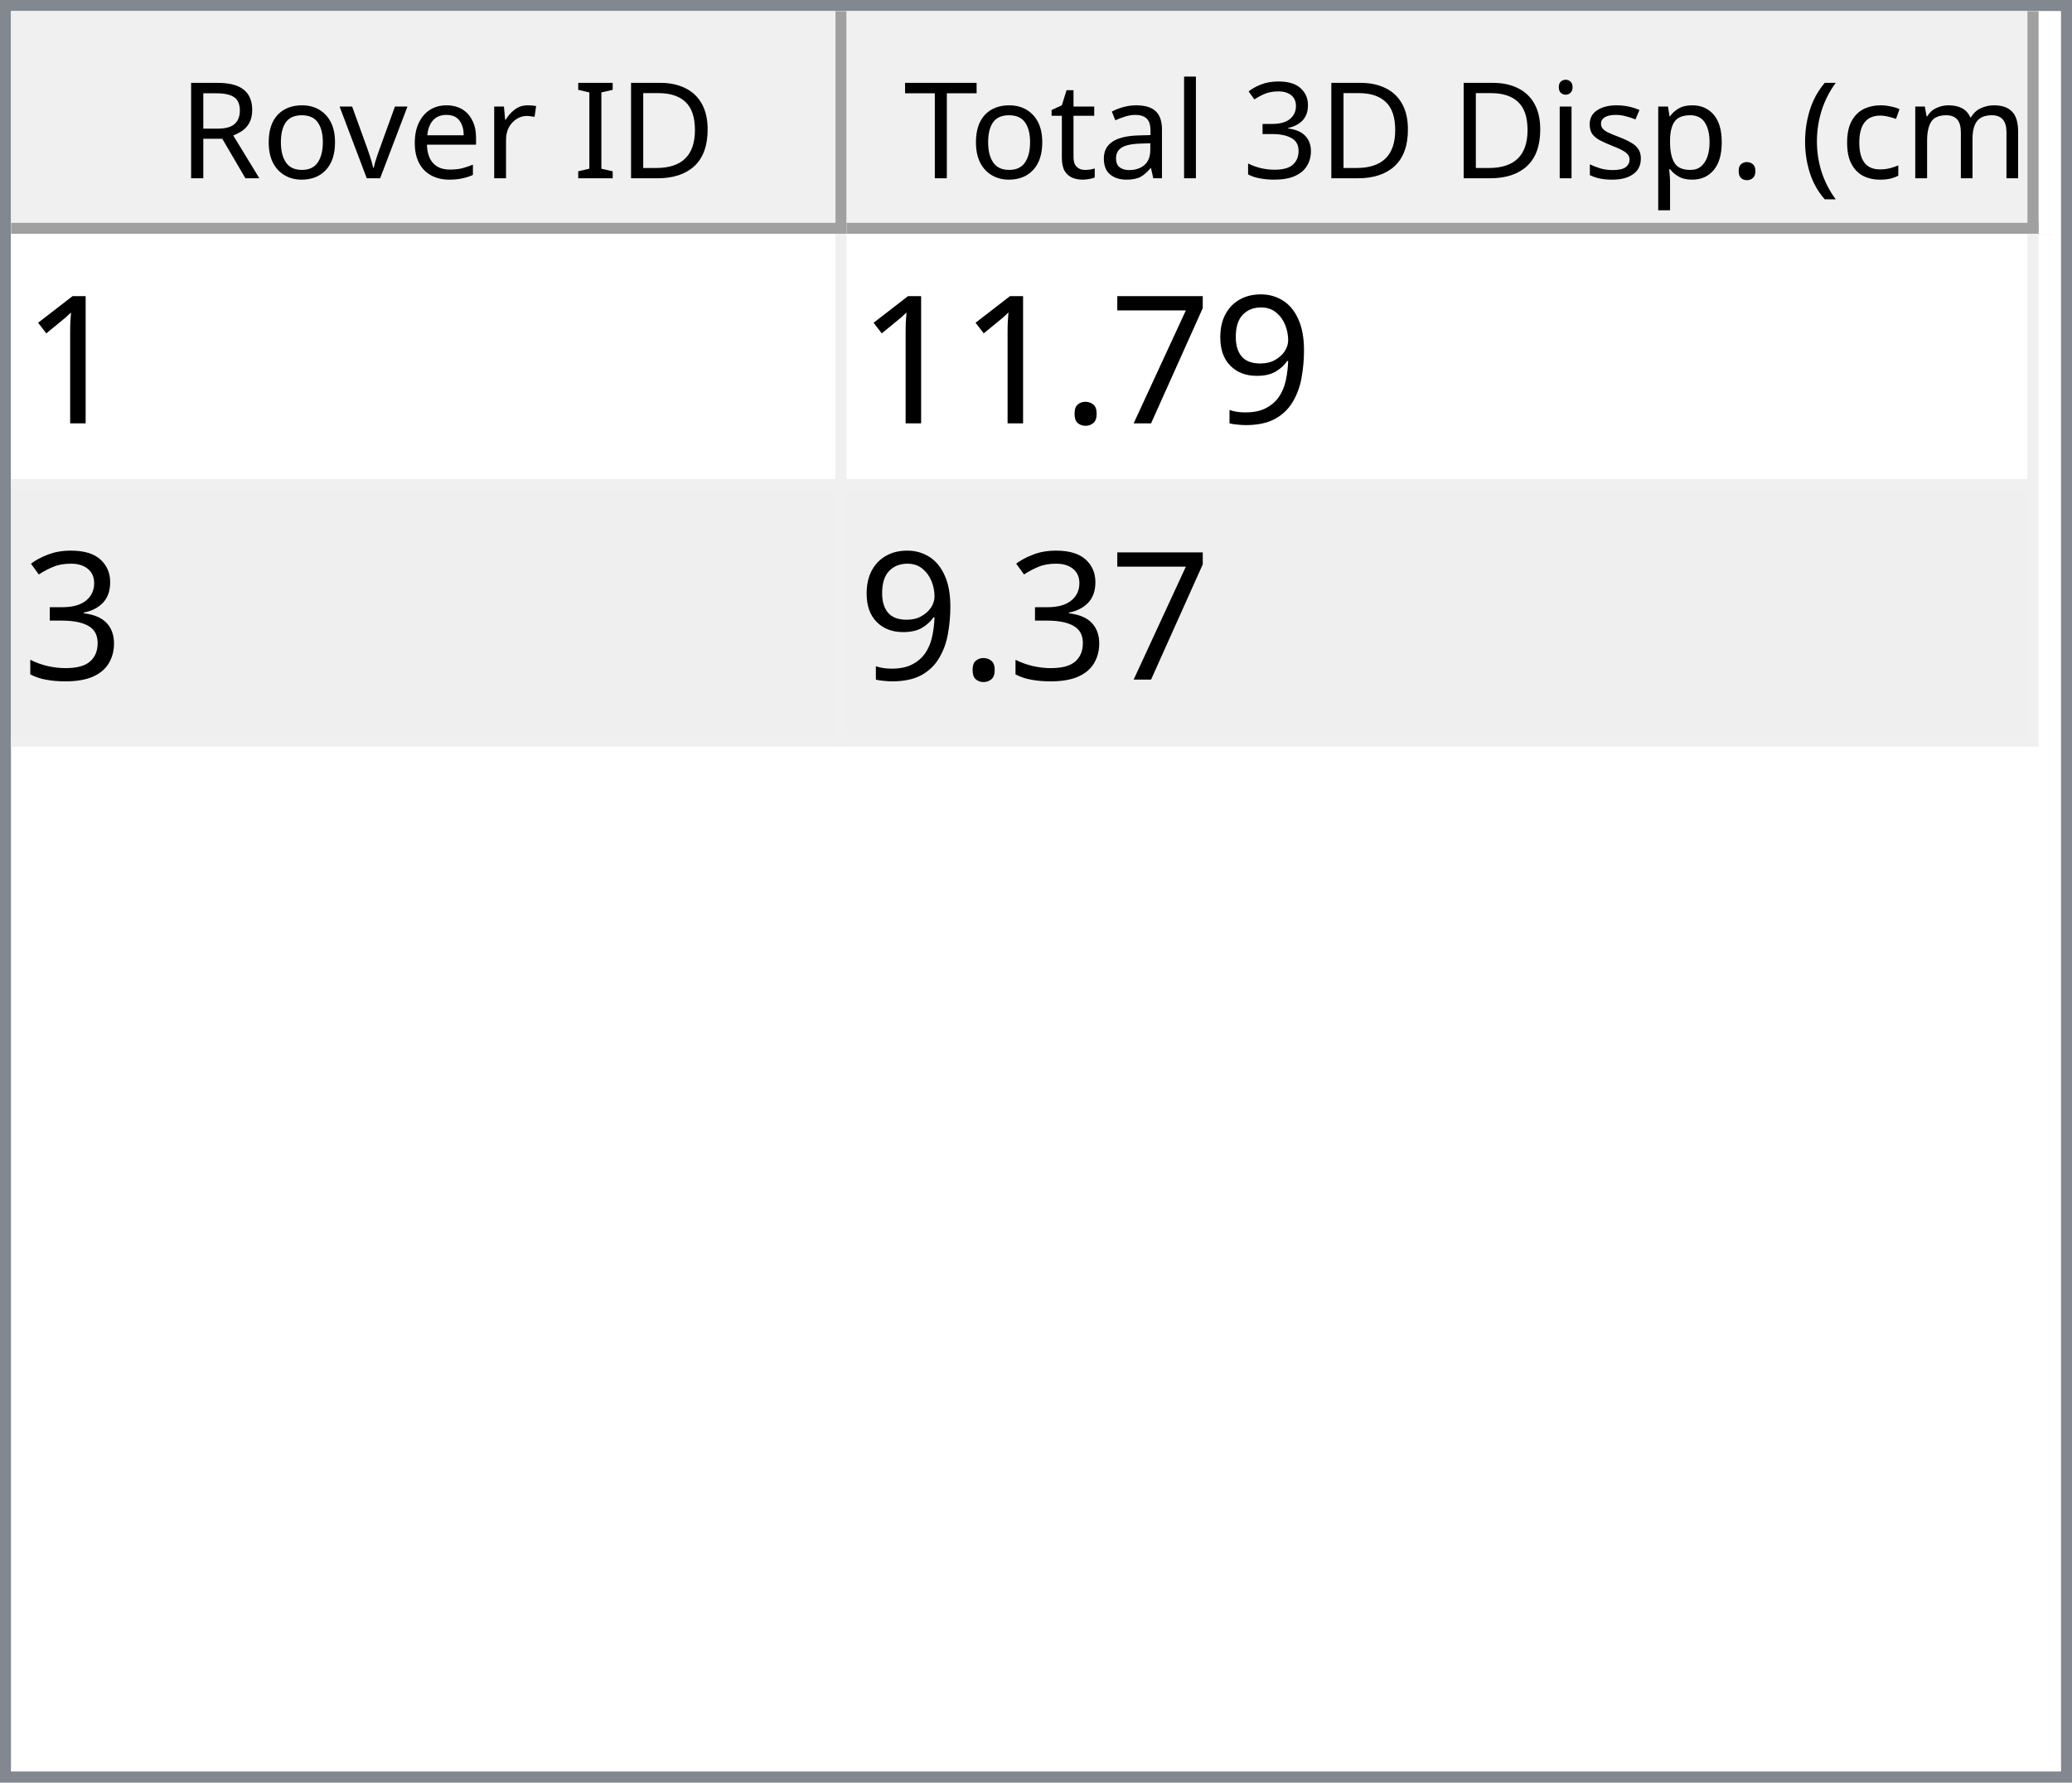
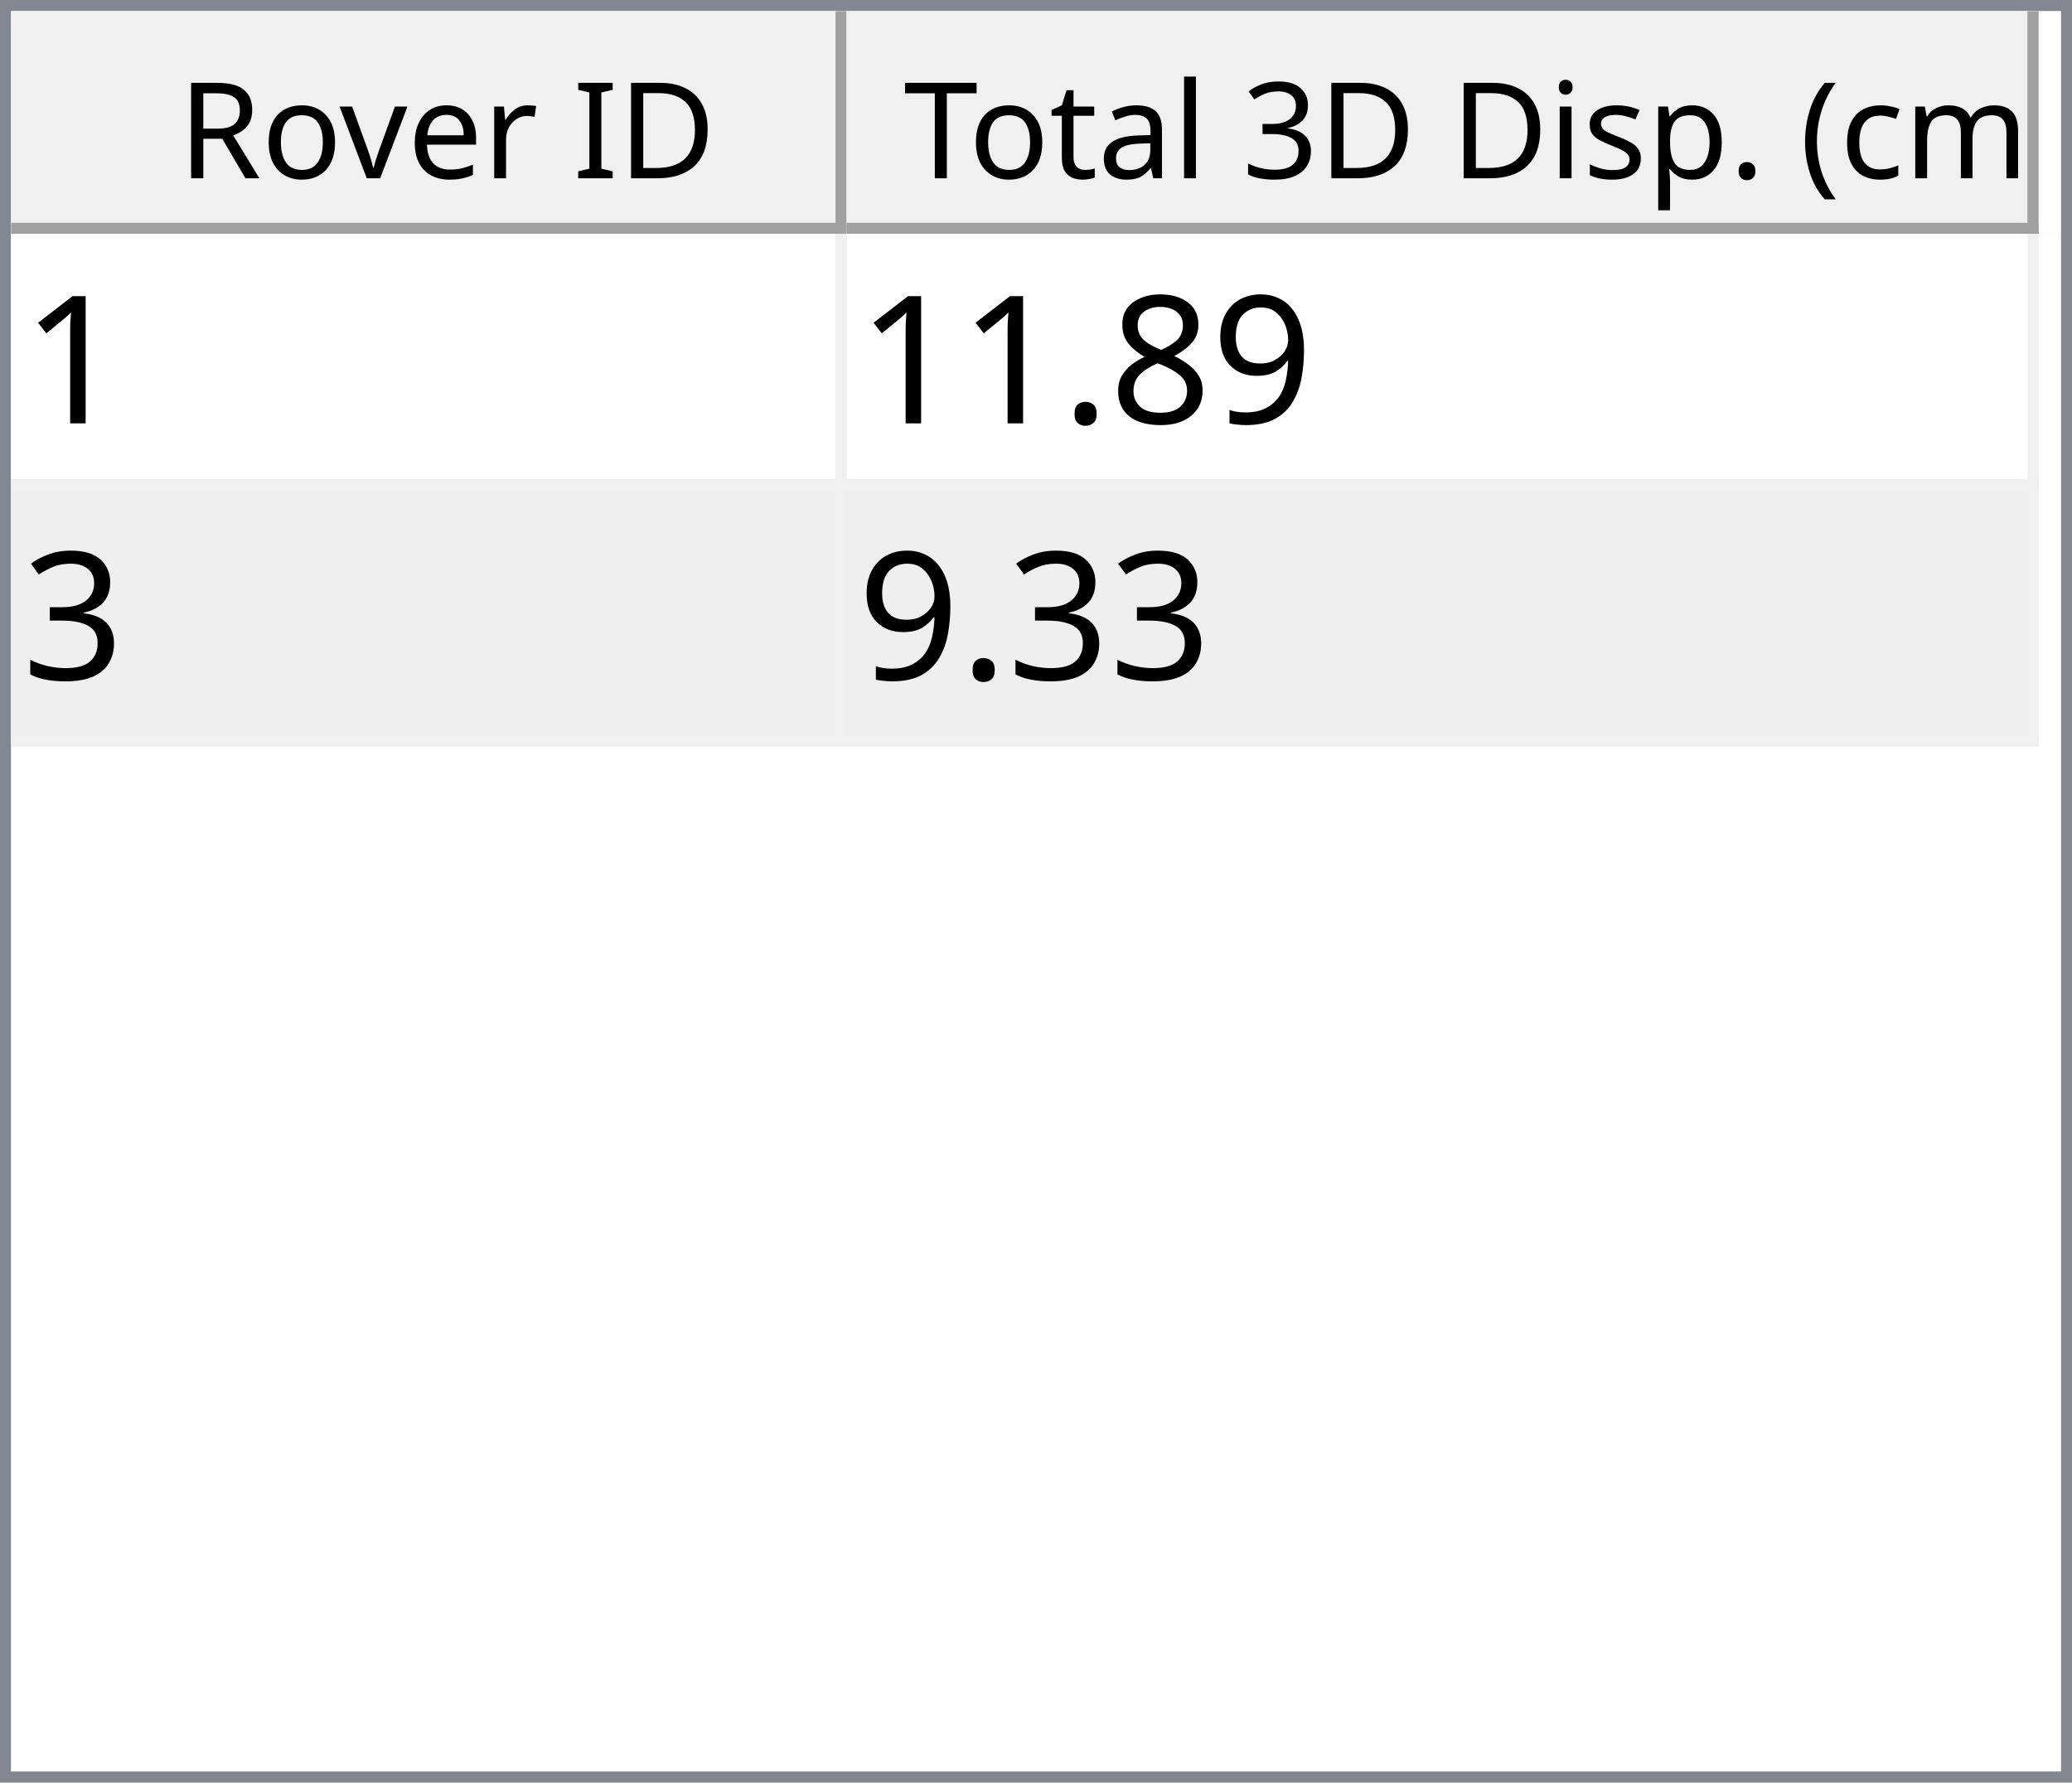
<svg xmlns="http://www.w3.org/2000/svg" style="fill-opacity:1; color-rendering:auto; color-interpolation:auto; text-rendering:auto; stroke:black; stroke-linecap:square; stroke-miterlimit:10; shape-rendering:auto; stroke-opacity:1; fill:black; stroke-dasharray:none; font-weight:normal; stroke-width:1; font-family:'Dialog'; font-style:normal; stroke-linejoin:miter; font-size:12px; stroke-dashoffset:0; image-rendering:auto;" width="186" height="160">
  <defs id="genericDefs" />
  <g>
    <defs id="defs1">
      <clipPath clipPathUnits="userSpaceOnUse" id="clipPath1">
        <path d="M0 0 L186 0 L186 160 L0 160 L0 0 Z" />
      </clipPath>
      <clipPath clipPathUnits="userSpaceOnUse" id="clipPath2">
        <path d="M0 0 L0 160 L186 160 L186 0 Z" />
      </clipPath>
      <clipPath clipPathUnits="userSpaceOnUse" id="clipPath3">
        <path d="M0 0 L0 20 L184 20 L184 0 Z" />
      </clipPath>
      <clipPath clipPathUnits="userSpaceOnUse" id="clipPath4">
        <path d="M0 0 L0 20 L75 20 L75 0 Z" />
      </clipPath>
      <clipPath clipPathUnits="userSpaceOnUse" id="clipPath5">
        <path d="M1 1 L1 19 L74 19 L74 1 Z" />
      </clipPath>
      <clipPath clipPathUnits="userSpaceOnUse" id="clipPath6">
        <path d="M0 0 L0 18 L73 18 L73 0 Z" />
      </clipPath>
      <clipPath clipPathUnits="userSpaceOnUse" id="clipPath7">
        <path d="M-0.5 -0.5 L-0.5 19.5 L74.5 19.5 L74.5 -0.5 Z" />
      </clipPath>
      <clipPath clipPathUnits="userSpaceOnUse" id="clipPath8">
        <path d="M0 0 L0 20 L107 20 L107 0 Z" />
      </clipPath>
      <clipPath clipPathUnits="userSpaceOnUse" id="clipPath9">
        <path d="M1 1 L1 19 L106 19 L106 1 Z" />
      </clipPath>
      <clipPath clipPathUnits="userSpaceOnUse" id="clipPath10">
        <path d="M0 0 L0 18 L105 18 L105 0 Z" />
      </clipPath>
      <clipPath clipPathUnits="userSpaceOnUse" id="clipPath11">
        <path d="M-0.5 -0.5 L-0.5 19.5 L106.5 19.5 L106.5 -0.5 Z" />
      </clipPath>
      <clipPath clipPathUnits="userSpaceOnUse" id="clipPath12">
        <path d="M0 0 L0 138 L184 138 L184 0 Z" />
      </clipPath>
      <clipPath clipPathUnits="userSpaceOnUse" id="clipPath13">
        <path d="M0 0 L0 46 L182 46 L182 0 Z" />
      </clipPath>
      <clipPath clipPathUnits="userSpaceOnUse" id="clipPath14">
        <path d="M-0.5 -0.5 L-0.5 45.5 L181.5 45.5 L181.5 -0.5 Z" />
      </clipPath>
      <clipPath clipPathUnits="userSpaceOnUse" id="clipPath15">
        <path d="M0 0 L0 22 L74 22 L74 0 Z" />
      </clipPath>
      <clipPath clipPathUnits="userSpaceOnUse" id="clipPath16">
        <path d="M0 0 L0 22 L106 22 L106 0 Z" />
      </clipPath>
      <font horiz-adv-x="64.551" id="font1">
        <font-face ascent="107.91" descent="25.098" units-per-em="100" style="font-style:normal; font-family:Segoe UI; font-weight:normal;" />
        <missing-glyph horiz-adv-x="64.551" d="M8.109 0 L8.109 68.266 L56.453 68.266 L56.453 0 L8.109 0 ZM15.328 7.234 L49.219 7.234 L49.219 61.031 L15.328 61.031 L15.328 7.234 Z" />
        <glyph unicode="D" horiz-adv-x="70.117" d="M9.188 0 L9.188 70.016 L28.516 70.016 Q65.531 70.016 65.531 35.891 Q65.531 19.672 55.25 9.836 Q44.969 0 27.734 0 L9.188 0 ZM17.391 62.594 L17.391 7.422 L27.828 7.422 Q41.609 7.422 49.273 14.797 Q56.938 22.172 56.938 35.688 Q56.938 62.594 28.328 62.594 L17.391 62.594 Z" />
        <glyph unicode="I" horiz-adv-x="26.611" d="M17.391 0 L9.188 0 L9.188 70.016 L17.391 70.016 L17.391 0 Z" />
        <glyph unicode=" " horiz-adv-x="27.393" d="" />
        <glyph unicode="r" horiz-adv-x="34.766" d="M34.188 41.891 Q32.078 43.5 28.125 43.5 Q23 43.5 19.555 38.672 Q16.109 33.844 16.109 25.484 L16.109 0 L8.109 0 L8.109 50 L16.109 50 L16.109 39.703 L16.312 39.703 Q18.016 44.969 21.531 47.922 Q25.047 50.875 29.391 50.875 Q32.516 50.875 34.188 50.203 L34.188 41.891 Z" />
        <glyph unicode="e" horiz-adv-x="52.295" d="M48.297 23 L12.984 23 Q13.188 14.656 17.484 10.109 Q21.781 5.562 29.297 5.562 Q37.75 5.562 44.828 11.141 L44.828 3.609 Q38.234 -1.172 27.391 -1.172 Q16.797 -1.172 10.742 5.641 Q4.688 12.453 4.688 24.812 Q4.688 36.469 11.305 43.82 Q17.922 51.172 27.734 51.172 Q37.547 51.172 42.922 44.828 Q48.297 38.484 48.297 27.203 L48.297 23 ZM40.094 29.781 Q40.047 36.719 36.75 40.578 Q33.453 44.438 27.594 44.438 Q21.922 44.438 17.969 40.383 Q14.016 36.328 13.094 29.781 L40.094 29.781 Z" />
        <glyph unicode="v" horiz-adv-x="47.9" d="M47.406 50 L27.484 0 L19.625 0 L0.688 50 L9.469 50 L22.172 13.672 Q23.578 9.672 23.922 6.688 L24.125 6.688 Q24.609 10.453 25.688 13.484 L38.969 50 L47.406 50 Z" />
        <glyph unicode="o" horiz-adv-x="58.594" d="M29 -1.172 Q17.922 -1.172 11.305 5.836 Q4.688 12.844 4.688 24.422 Q4.688 37.016 11.57 44.094 Q18.453 51.172 30.172 51.172 Q41.359 51.172 47.633 44.289 Q53.906 37.406 53.906 25.203 Q53.906 13.234 47.141 6.031 Q40.375 -1.172 29 -1.172 ZM29.594 44.438 Q21.875 44.438 17.383 39.188 Q12.891 33.938 12.891 24.703 Q12.891 15.828 17.43 10.695 Q21.969 5.562 29.594 5.562 Q37.359 5.562 41.531 10.594 Q45.703 15.625 45.703 24.906 Q45.703 34.281 41.531 39.359 Q37.359 44.438 29.594 44.438 Z" />
        <glyph unicode="R" horiz-adv-x="59.814" d="M59.375 0 L49.609 0 L37.891 19.625 Q36.281 22.359 34.766 24.289 Q33.25 26.219 31.664 27.438 Q30.078 28.656 28.25 29.219 Q26.422 29.781 24.125 29.781 L17.391 29.781 L17.391 0 L9.188 0 L9.188 70.016 L30.078 70.016 Q34.672 70.016 38.555 68.867 Q42.438 67.719 45.289 65.375 Q48.141 63.031 49.758 59.547 Q51.375 56.062 51.375 51.375 Q51.375 47.703 50.273 44.656 Q49.172 41.609 47.148 39.211 Q45.125 36.812 42.266 35.133 Q39.406 33.453 35.844 32.516 L35.844 32.328 Q37.594 31.547 38.891 30.547 Q40.188 29.547 41.359 28.18 Q42.531 26.812 43.68 25.078 Q44.828 23.344 46.234 21.047 L59.375 0 ZM17.391 62.594 L17.391 37.203 L28.516 37.203 Q31.594 37.203 34.203 38.133 Q36.812 39.062 38.719 40.797 Q40.625 42.531 41.703 45.047 Q42.781 47.562 42.781 50.688 Q42.781 56.297 39.141 59.445 Q35.5 62.594 28.609 62.594 L17.391 62.594 Z" />
        <glyph unicode=")" horiz-adv-x="30.176" d="M8.297 -15.922 L1.172 -15.922 Q16.406 2.344 16.406 26.812 Q16.406 51.469 1.078 70.016 L8.297 70.016 Q23.531 52.156 23.531 26.703 Q23.531 1.375 8.297 -15.922 Z" />
        <glyph unicode="m" horiz-adv-x="86.133" d="M79.109 0 L71.094 0 L71.094 28.719 Q71.094 37.016 68.531 40.727 Q65.969 44.438 59.906 44.438 Q54.781 44.438 51.195 39.75 Q47.609 35.062 47.609 28.516 L47.609 0 L39.594 0 L39.594 29.688 Q39.594 44.438 28.219 44.438 Q22.953 44.438 19.531 40.016 Q16.109 35.594 16.109 28.516 L16.109 0 L8.109 0 L8.109 50 L16.109 50 L16.109 42.094 L16.312 42.094 Q21.625 51.172 31.844 51.172 Q36.969 51.172 40.773 48.312 Q44.578 45.453 46 40.828 Q51.562 51.172 62.594 51.172 Q79.109 51.172 79.109 30.812 L79.109 0 Z" />
        <glyph unicode="c" horiz-adv-x="46.191" d="M42.188 2.297 Q36.422 -1.172 28.516 -1.172 Q17.828 -1.172 11.258 5.789 Q4.688 12.75 4.688 23.828 Q4.688 36.188 11.766 43.68 Q18.844 51.172 30.672 51.172 Q37.25 51.172 42.281 48.734 L42.281 40.531 Q36.719 44.438 30.375 44.438 Q22.703 44.438 17.797 38.945 Q12.891 33.453 12.891 24.516 Q12.891 15.719 17.508 10.641 Q22.125 5.562 29.891 5.562 Q36.422 5.562 42.188 9.906 L42.188 2.297 Z" />
        <glyph unicode="(" horiz-adv-x="30.176" d="M29.109 -15.922 L21.969 -15.922 Q6.844 1.375 6.844 26.703 Q6.844 52.156 21.969 70.016 L29.203 70.016 Q13.875 51.469 13.875 26.812 Q13.875 2.344 29.109 -15.922 Z" />
        <glyph unicode="." horiz-adv-x="21.68" d="M10.891 -1.078 Q8.641 -1.078 7.055 0.539 Q5.469 2.156 5.469 4.391 Q5.469 6.641 7.055 8.273 Q8.641 9.906 10.891 9.906 Q13.188 9.906 14.797 8.273 Q16.406 6.641 16.406 4.391 Q16.406 2.156 14.797 0.539 Q13.188 -1.078 10.891 -1.078 Z" />
        <glyph unicode="p" horiz-adv-x="58.789" d="M16.312 7.234 L16.109 7.234 L16.109 -23 L8.109 -23 L8.109 50 L16.109 50 L16.109 41.219 L16.312 41.219 Q22.219 51.172 33.594 51.172 Q43.266 51.172 48.688 44.461 Q54.109 37.75 54.109 26.469 Q54.109 13.922 48 6.375 Q41.891 -1.172 31.297 -1.172 Q21.578 -1.172 16.312 7.234 ZM16.109 27.391 L16.109 20.406 Q16.109 14.203 20.141 9.883 Q24.172 5.562 30.375 5.562 Q37.641 5.562 41.773 11.133 Q45.906 16.703 45.906 26.609 Q45.906 34.969 42.047 39.703 Q38.188 44.438 31.594 44.438 Q24.609 44.438 20.359 39.578 Q16.109 34.719 16.109 27.391 Z" />
        <glyph unicode="s" horiz-adv-x="42.432" d="M5.078 1.812 L5.078 10.406 Q11.625 5.562 19.484 5.562 Q30.031 5.562 30.031 12.594 Q30.031 14.594 29.125 15.992 Q28.219 17.391 26.68 18.461 Q25.141 19.531 23.07 20.383 Q21 21.234 18.609 22.172 Q15.281 23.484 12.766 24.828 Q10.25 26.172 8.57 27.859 Q6.891 29.547 6.031 31.695 Q5.172 33.844 5.172 36.719 Q5.172 40.234 6.789 42.945 Q8.406 45.656 11.086 47.484 Q13.766 49.312 17.211 50.242 Q20.656 51.172 24.312 51.172 Q30.812 51.172 35.938 48.922 L35.938 40.828 Q30.422 44.438 23.25 44.438 Q21 44.438 19.195 43.922 Q17.391 43.406 16.094 42.477 Q14.797 41.547 14.086 40.258 Q13.375 38.969 13.375 37.406 Q13.375 35.453 14.086 34.133 Q14.797 32.812 16.164 31.789 Q17.531 30.766 19.484 29.938 Q21.438 29.109 23.922 28.125 Q27.25 26.859 29.883 25.516 Q32.516 24.172 34.375 22.484 Q36.234 20.797 37.234 18.602 Q38.234 16.406 38.234 13.375 Q38.234 9.672 36.602 6.938 Q34.969 4.203 32.234 2.398 Q29.5 0.594 25.93 -0.289 Q22.359 -1.172 18.453 -1.172 Q10.75 -1.172 5.078 1.812 Z" />
        <glyph unicode="i" horiz-adv-x="24.219" d="M12.203 62.703 Q10.062 62.703 8.547 64.164 Q7.031 65.625 7.031 67.875 Q7.031 70.125 8.547 71.609 Q10.062 73.094 12.203 73.094 Q14.406 73.094 15.945 71.609 Q17.484 70.125 17.484 67.875 Q17.484 65.719 15.945 64.211 Q14.406 62.703 12.203 62.703 ZM16.109 0 L8.109 0 L8.109 50 L16.109 50 L16.109 0 Z" />
        <glyph unicode="3" horiz-adv-x="53.906" d="M46.531 19.828 Q46.531 15.094 44.75 11.211 Q42.969 7.328 39.719 4.57 Q36.469 1.812 31.93 0.297 Q27.391 -1.219 21.922 -1.219 Q11.922 -1.219 6 2.594 L6 11.188 Q13.094 5.609 22.219 5.609 Q25.875 5.609 28.828 6.539 Q31.781 7.469 33.906 9.227 Q36.031 10.984 37.18 13.477 Q38.328 15.969 38.328 19.094 Q38.328 32.812 18.797 32.812 L12.984 32.812 L12.984 39.594 L18.5 39.594 Q35.797 39.594 35.797 52.484 Q35.797 64.406 22.609 64.406 Q15.188 64.406 8.688 59.422 L8.688 67.188 Q15.375 71.188 24.609 71.188 Q29 71.188 32.57 69.969 Q36.141 68.75 38.68 66.555 Q41.219 64.359 42.609 61.281 Q44 58.203 44 54.5 Q44 40.672 30.031 36.719 L30.031 36.531 Q33.594 36.141 36.625 34.797 Q39.656 33.453 41.852 31.305 Q44.047 29.156 45.289 26.25 Q46.531 23.344 46.531 19.828 Z" />
        <glyph unicode="l" horiz-adv-x="24.219" d="M16.109 0 L8.109 0 L8.109 74.031 L16.109 74.031 L16.109 0 Z" />
        <glyph unicode="a" horiz-adv-x="50.879" d="M43.891 0 L35.891 0 L35.891 7.812 L35.688 7.812 Q30.469 -1.172 20.312 -1.172 Q12.844 -1.172 8.617 2.781 Q4.391 6.734 4.391 13.281 Q4.391 27.297 20.906 29.594 L35.891 31.688 Q35.891 44.438 25.594 44.438 Q16.547 44.438 9.281 38.281 L9.281 46.484 Q16.656 51.172 26.266 51.172 Q43.891 51.172 43.891 32.516 L43.891 0 ZM35.891 25.297 L23.828 23.641 Q18.266 22.859 15.43 20.875 Q12.594 18.891 12.594 13.875 Q12.594 10.203 15.211 7.883 Q17.828 5.562 22.172 5.562 Q28.125 5.562 32.008 9.742 Q35.891 13.922 35.891 20.312 L35.891 25.297 Z" />
        <glyph unicode="t" horiz-adv-x="33.887" d="M31.297 0.484 Q28.469 -1.078 23.828 -1.078 Q10.688 -1.078 10.688 13.578 L10.688 43.172 L2.094 43.172 L2.094 50 L10.688 50 L10.688 62.203 L18.703 64.797 L18.703 50 L31.297 50 L31.297 43.172 L18.703 43.172 L18.703 14.984 Q18.703 9.969 20.414 7.82 Q22.125 5.672 26.078 5.672 Q29.109 5.672 31.297 7.328 L31.297 0.484 Z" />
        <glyph unicode="T" horiz-adv-x="52.393" d="M50.594 62.594 L30.375 62.594 L30.375 0 L22.172 0 L22.172 62.594 L2 62.594 L2 70.016 L50.594 70.016 L50.594 62.594 Z" />
      </font>
      <font horiz-adv-x="75.0" id="font2">
        <font-face ascent="100.537" descent="21.973" units-per-em="100" style="font-style:normal; font-family:sans-serif; font-weight:normal;" />
        <missing-glyph horiz-adv-x="75.0" d="M12.5 0 L12.5 62.5 L62.5 62.5 L62.5 0 L12.5 0 ZM14.062 1.562 L60.938 1.562 L60.938 60.938 L14.062 60.938 L14.062 1.562 Z" />
        <glyph unicode="1" horiz-adv-x="55.615" d="M37.25 0 L28.469 0 L28.469 56 Q25.297 52.984 20.141 49.953 Q14.984 46.922 10.891 45.406 L10.891 53.906 Q18.266 57.375 23.781 62.305 Q29.297 67.234 31.594 71.875 L37.25 71.875 L37.25 0 Z" />
        <glyph unicode="9" horiz-adv-x="55.615" d="M5.469 16.547 L13.922 17.328 Q14.984 11.375 18.016 8.688 Q21.047 6 25.781 6 Q29.828 6 32.883 7.859 Q35.938 9.719 37.891 12.82 Q39.844 15.922 41.164 21.195 Q42.484 26.469 42.484 31.938 Q42.484 32.516 42.438 33.688 Q39.797 29.5 35.234 26.883 Q30.672 24.266 25.344 24.266 Q16.453 24.266 10.305 30.711 Q4.156 37.156 4.156 47.703 Q4.156 58.594 10.578 65.234 Q17 71.875 26.656 71.875 Q33.641 71.875 39.43 68.117 Q45.219 64.359 48.219 57.398 Q51.219 50.438 51.219 37.25 Q51.219 23.531 48.242 15.406 Q45.266 7.281 39.383 3.031 Q33.5 -1.219 25.594 -1.219 Q17.188 -1.219 11.867 3.445 Q6.547 8.109 5.469 16.547 ZM41.453 48.141 Q41.453 55.719 37.43 60.156 Q33.406 64.594 27.734 64.594 Q21.875 64.594 17.531 59.812 Q13.188 55.031 13.188 47.406 Q13.188 40.578 17.312 36.305 Q21.438 32.031 27.484 32.031 Q33.594 32.031 37.523 36.305 Q41.453 40.578 41.453 48.141 Z" />
-         <glyph unicode="7" horiz-adv-x="55.615" d="M4.734 62.203 L4.734 70.656 L51.078 70.656 L51.078 63.812 Q44.234 56.547 37.523 44.484 Q30.812 32.422 27.156 19.672 Q24.516 10.688 23.781 0 L14.75 0 Q14.891 8.453 18.062 20.414 Q21.234 32.375 27.172 43.484 Q33.109 54.594 39.797 62.203 L4.734 62.203 Z" />
+         <glyph unicode="8" horiz-adv-x="55.615" d="M17.672 38.812 Q12.203 40.828 9.57 44.539 Q6.938 48.25 6.938 53.422 Q6.938 61.234 12.555 66.555 Q18.172 71.875 27.484 71.875 Q36.859 71.875 42.578 66.43 Q48.297 60.984 48.297 53.172 Q48.297 48.188 45.68 44.508 Q43.062 40.828 37.75 38.812 Q44.344 36.672 47.781 31.883 Q51.219 27.094 51.219 20.453 Q51.219 11.281 44.727 5.031 Q38.234 -1.219 27.641 -1.219 Q17.047 -1.219 10.547 5.055 Q4.047 11.328 4.047 20.703 Q4.047 27.688 7.594 32.398 Q11.141 37.109 17.672 38.812 ZM15.922 53.719 Q15.922 48.641 19.195 45.414 Q22.469 42.188 27.688 42.188 Q32.766 42.188 36.016 45.383 Q39.266 48.578 39.266 53.219 Q39.266 58.062 35.914 61.359 Q32.562 64.656 27.594 64.656 Q22.562 64.656 19.242 61.43 Q15.922 58.203 15.922 53.719 ZM13.094 20.656 Q13.094 16.891 14.875 13.375 Q16.656 9.859 20.172 7.93 Q23.688 6 27.734 6 Q34.031 6 38.133 10.055 Q42.234 14.109 42.234 20.359 Q42.234 26.703 38.016 30.859 Q33.797 35.016 27.438 35.016 Q21.234 35.016 17.164 30.914 Q13.094 26.812 13.094 20.656 Z" />
        <glyph unicode="." horiz-adv-x="27.783" d="M9.078 0 L9.078 10.016 L19.094 10.016 L19.094 0 L9.078 0 Z" />
        <glyph unicode="3" horiz-adv-x="55.615" d="M4.203 18.891 L12.984 20.062 Q14.5 12.594 18.141 9.297 Q21.781 6 27 6 Q33.203 6 37.477 10.297 Q41.75 14.594 41.75 20.953 Q41.75 27 37.797 30.93 Q33.844 34.859 27.734 34.859 Q25.25 34.859 21.531 33.891 L22.516 41.609 Q23.391 41.5 23.922 41.5 Q29.547 41.5 34.039 44.43 Q38.531 47.359 38.531 53.469 Q38.531 58.297 35.258 61.477 Q31.984 64.656 26.812 64.656 Q21.688 64.656 18.266 61.43 Q14.844 58.203 13.875 51.766 L5.078 53.328 Q6.688 62.156 12.398 67.016 Q18.109 71.875 26.609 71.875 Q32.469 71.875 37.398 69.359 Q42.328 66.844 44.945 62.5 Q47.562 58.156 47.562 53.266 Q47.562 48.641 45.07 44.828 Q42.578 41.016 37.703 38.766 Q44.047 37.312 47.562 32.695 Q51.078 28.078 51.078 21.141 Q51.078 11.766 44.242 5.25 Q37.406 -1.266 26.953 -1.266 Q17.531 -1.266 11.305 4.352 Q5.078 9.969 4.203 18.891 Z" />
      </font>
    </defs>
    <g style="fill:white; stroke:white;">
      <rect x="0" y="0" width="186" style="clip-path:url(#clipPath1); stroke:none;" height="160" />
    </g>
    <g style="fill:white; text-rendering:optimizeSpeed; color-rendering:optimizeSpeed; image-rendering:optimizeSpeed; shape-rendering:crispEdges; stroke:white; color-interpolation:sRGB;">
      <rect x="0" width="186" height="160" y="0" style="stroke:none;" />
      <path style="stroke:none;" d="M0 160 L186 160 L186 0 L0 0 Z" />
    </g>
    <g style="fill:rgb(240,240,240); font-family:'Segoe UI'; stroke:rgb(240,240,240);">
      <rect x="0" y="0" width="186" style="clip-path:url(#clipPath2); stroke:none;" height="160" />
    </g>
    <g style="fill:rgb(130,135,144); font-family:'Segoe UI'; stroke:rgb(130,135,144);">
      <path d="M0 0 L186 0 L186 160 L0 160 L0 0 ZM1 1 L185 1 L185 159 L1 159 L1 1 Z" style="fill-rule:evenodd; clip-path:url(#clipPath2); stroke:none;" />
    </g>
    <g style="fill:white; font-family:'Segoe UI'; stroke:white;" transform="translate(1,1)">
      <rect x="0" y="0" width="184" style="clip-path:url(#clipPath3); stroke:none;" height="20" />
    </g>
    <g style="fill:rgb(240,240,240); font-family:'Segoe UI'; stroke:rgb(240,240,240);" transform="translate(1,1)">
      <rect x="0" y="0" width="75" style="clip-path:url(#clipPath4); stroke:none;" height="20" />
    </g>
    <g style="font-family:'Segoe UI';" transform="translate(2,2)">
      <text x="14" xml:space="preserve" y="14" style="clip-path:url(#clipPath6); stroke:none;">Rover ID</text>
    </g>
    <g style="fill:rgb(160,160,160); font-family:'Segoe UI'; stroke:rgb(160,160,160); stroke-linejoin:bevel;" transform="translate(1.5,1.5)">
      <line x1="74" x2="74" y1="0" style="fill:none; clip-path:url(#clipPath7);" y2="19" />
    </g>
    <g style="fill:rgb(160,160,160); font-family:'Segoe UI'; stroke:rgb(160,160,160); stroke-linejoin:bevel;" transform="matrix(1,0,0,1,1,1) translate(0.5,0.5)">
      <line x1="0" x2="74" y1="19" style="fill:none; clip-path:url(#clipPath7);" y2="19" />
    </g>
    <g style="fill:rgb(240,240,240); font-family:'Segoe UI'; stroke:rgb(240,240,240);" transform="translate(76,1)">
      <rect x="0" y="0" width="107" style="clip-path:url(#clipPath8); stroke:none;" height="20" />
    </g>
    <g style="font-family:'Segoe UI';" transform="translate(77,2)">
      <text x="1" xml:space="preserve" y="14" style="clip-path:url(#clipPath10); stroke:none;"> Total 3D Disp. (cm)</text>
    </g>
    <g style="fill:rgb(160,160,160); font-family:'Segoe UI'; stroke:rgb(160,160,160); stroke-linejoin:bevel;" transform="translate(76.5,1.5)">
      <line x1="106" x2="106" y1="0" style="fill:none; clip-path:url(#clipPath11);" y2="19" />
    </g>
    <g style="fill:rgb(160,160,160); font-family:'Segoe UI'; stroke:rgb(160,160,160); stroke-linejoin:bevel;" transform="matrix(1,0,0,1,76,1) translate(0.5,0.5)">
      <line x1="0" x2="106" y1="19" style="fill:none; clip-path:url(#clipPath11);" y2="19" />
    </g>
    <g style="fill:white; font-family:'Segoe UI'; stroke:white;" transform="translate(1,21)">
      <rect x="0" y="0" width="184" style="clip-path:url(#clipPath12); stroke:none;" height="138" />
    </g>
    <g style="fill:rgb(240,240,240); font-size:16px; font-family:sans-serif; stroke:rgb(240,240,240);" transform="translate(1,21)">
      <rect x="0" y="0" width="182" style="clip-path:url(#clipPath13); stroke:none;" height="46" />
      <line transform="translate(0.5,0.5)" x1="0" x2="181" y1="22" style="clip-path:url(#clipPath14); fill:none; stroke-linejoin:bevel;" y2="22" />
    </g>
    <g transform="matrix(1,0,0,1,1,21) translate(0.5,0.5)" style="fill:rgb(240,240,240); font-size:16px; font-family:sans-serif; stroke:rgb(240,240,240); stroke-linejoin:bevel;">
      <line x1="0" x2="181" y1="45" style="fill:none; clip-path:url(#clipPath14);" y2="45" />
    </g>
    <g transform="matrix(1,0,0,1,1,21) translate(0.5,0.5)" style="fill:rgb(240,240,240); font-size:16px; font-family:sans-serif; stroke:rgb(240,240,240); stroke-linejoin:bevel;">
      <line x1="74" x2="74" y1="0" style="fill:none; clip-path:url(#clipPath14);" y2="45" />
    </g>
    <g transform="matrix(1,0,0,1,1,21) translate(0.5,0.5)" style="fill:rgb(240,240,240); font-size:16px; font-family:sans-serif; stroke:rgb(240,240,240); stroke-linejoin:bevel;">
      <line x1="181" x2="181" y1="0" style="fill:none; clip-path:url(#clipPath14);" y2="45" />
    </g>
    <g style="fill:white; font-size:16px; font-family:sans-serif; stroke:white;" transform="matrix(1,0,0,1,1,21)">
      <rect x="0" y="0" width="74" style="clip-path:url(#clipPath15); stroke:none;" height="22" />
      <text x="1" y="17" style="fill:black; clip-path:url(#clipPath15); stroke:none;" xml:space="preserve">1</text>
    </g>
    <g style="fill:white; font-size:16px; font-family:sans-serif; stroke:white;" transform="matrix(1,0,0,1,1,21) translate(75,0)">
      <rect x="0" y="0" width="106" style="clip-path:url(#clipPath16); stroke:none;" height="22" />
-       <text x="1" y="17" style="fill:black; clip-path:url(#clipPath16); stroke:none;" xml:space="preserve">11.79</text>
+       <text x="1" y="17" style="fill:black; clip-path:url(#clipPath16); stroke:none;" xml:space="preserve">11.89</text>
    </g>
    <g style="fill:rgb(239,239,239); font-size:16px; font-family:sans-serif; stroke:rgb(239,239,239);" transform="matrix(1,0,0,1,1,21) translate(0,23)">
      <rect x="0" y="0" width="74" style="clip-path:url(#clipPath15); stroke:none;" height="22" />
      <text x="1" y="17" style="fill:black; clip-path:url(#clipPath15); stroke:none;" xml:space="preserve">3</text>
    </g>
    <g style="fill:rgb(239,239,239); font-size:16px; font-family:sans-serif; stroke:rgb(239,239,239);" transform="matrix(1,0,0,1,1,21) translate(75,23)">
      <rect x="0" y="0" width="106" style="clip-path:url(#clipPath16); stroke:none;" height="22" />
-       <text x="1" y="17" style="fill:black; clip-path:url(#clipPath16); stroke:none;" xml:space="preserve">9.37</text>
+       <text x="1" y="17" style="fill:black; clip-path:url(#clipPath16); stroke:none;" xml:space="preserve">9.33</text>
    </g>
  </g>
</svg>
